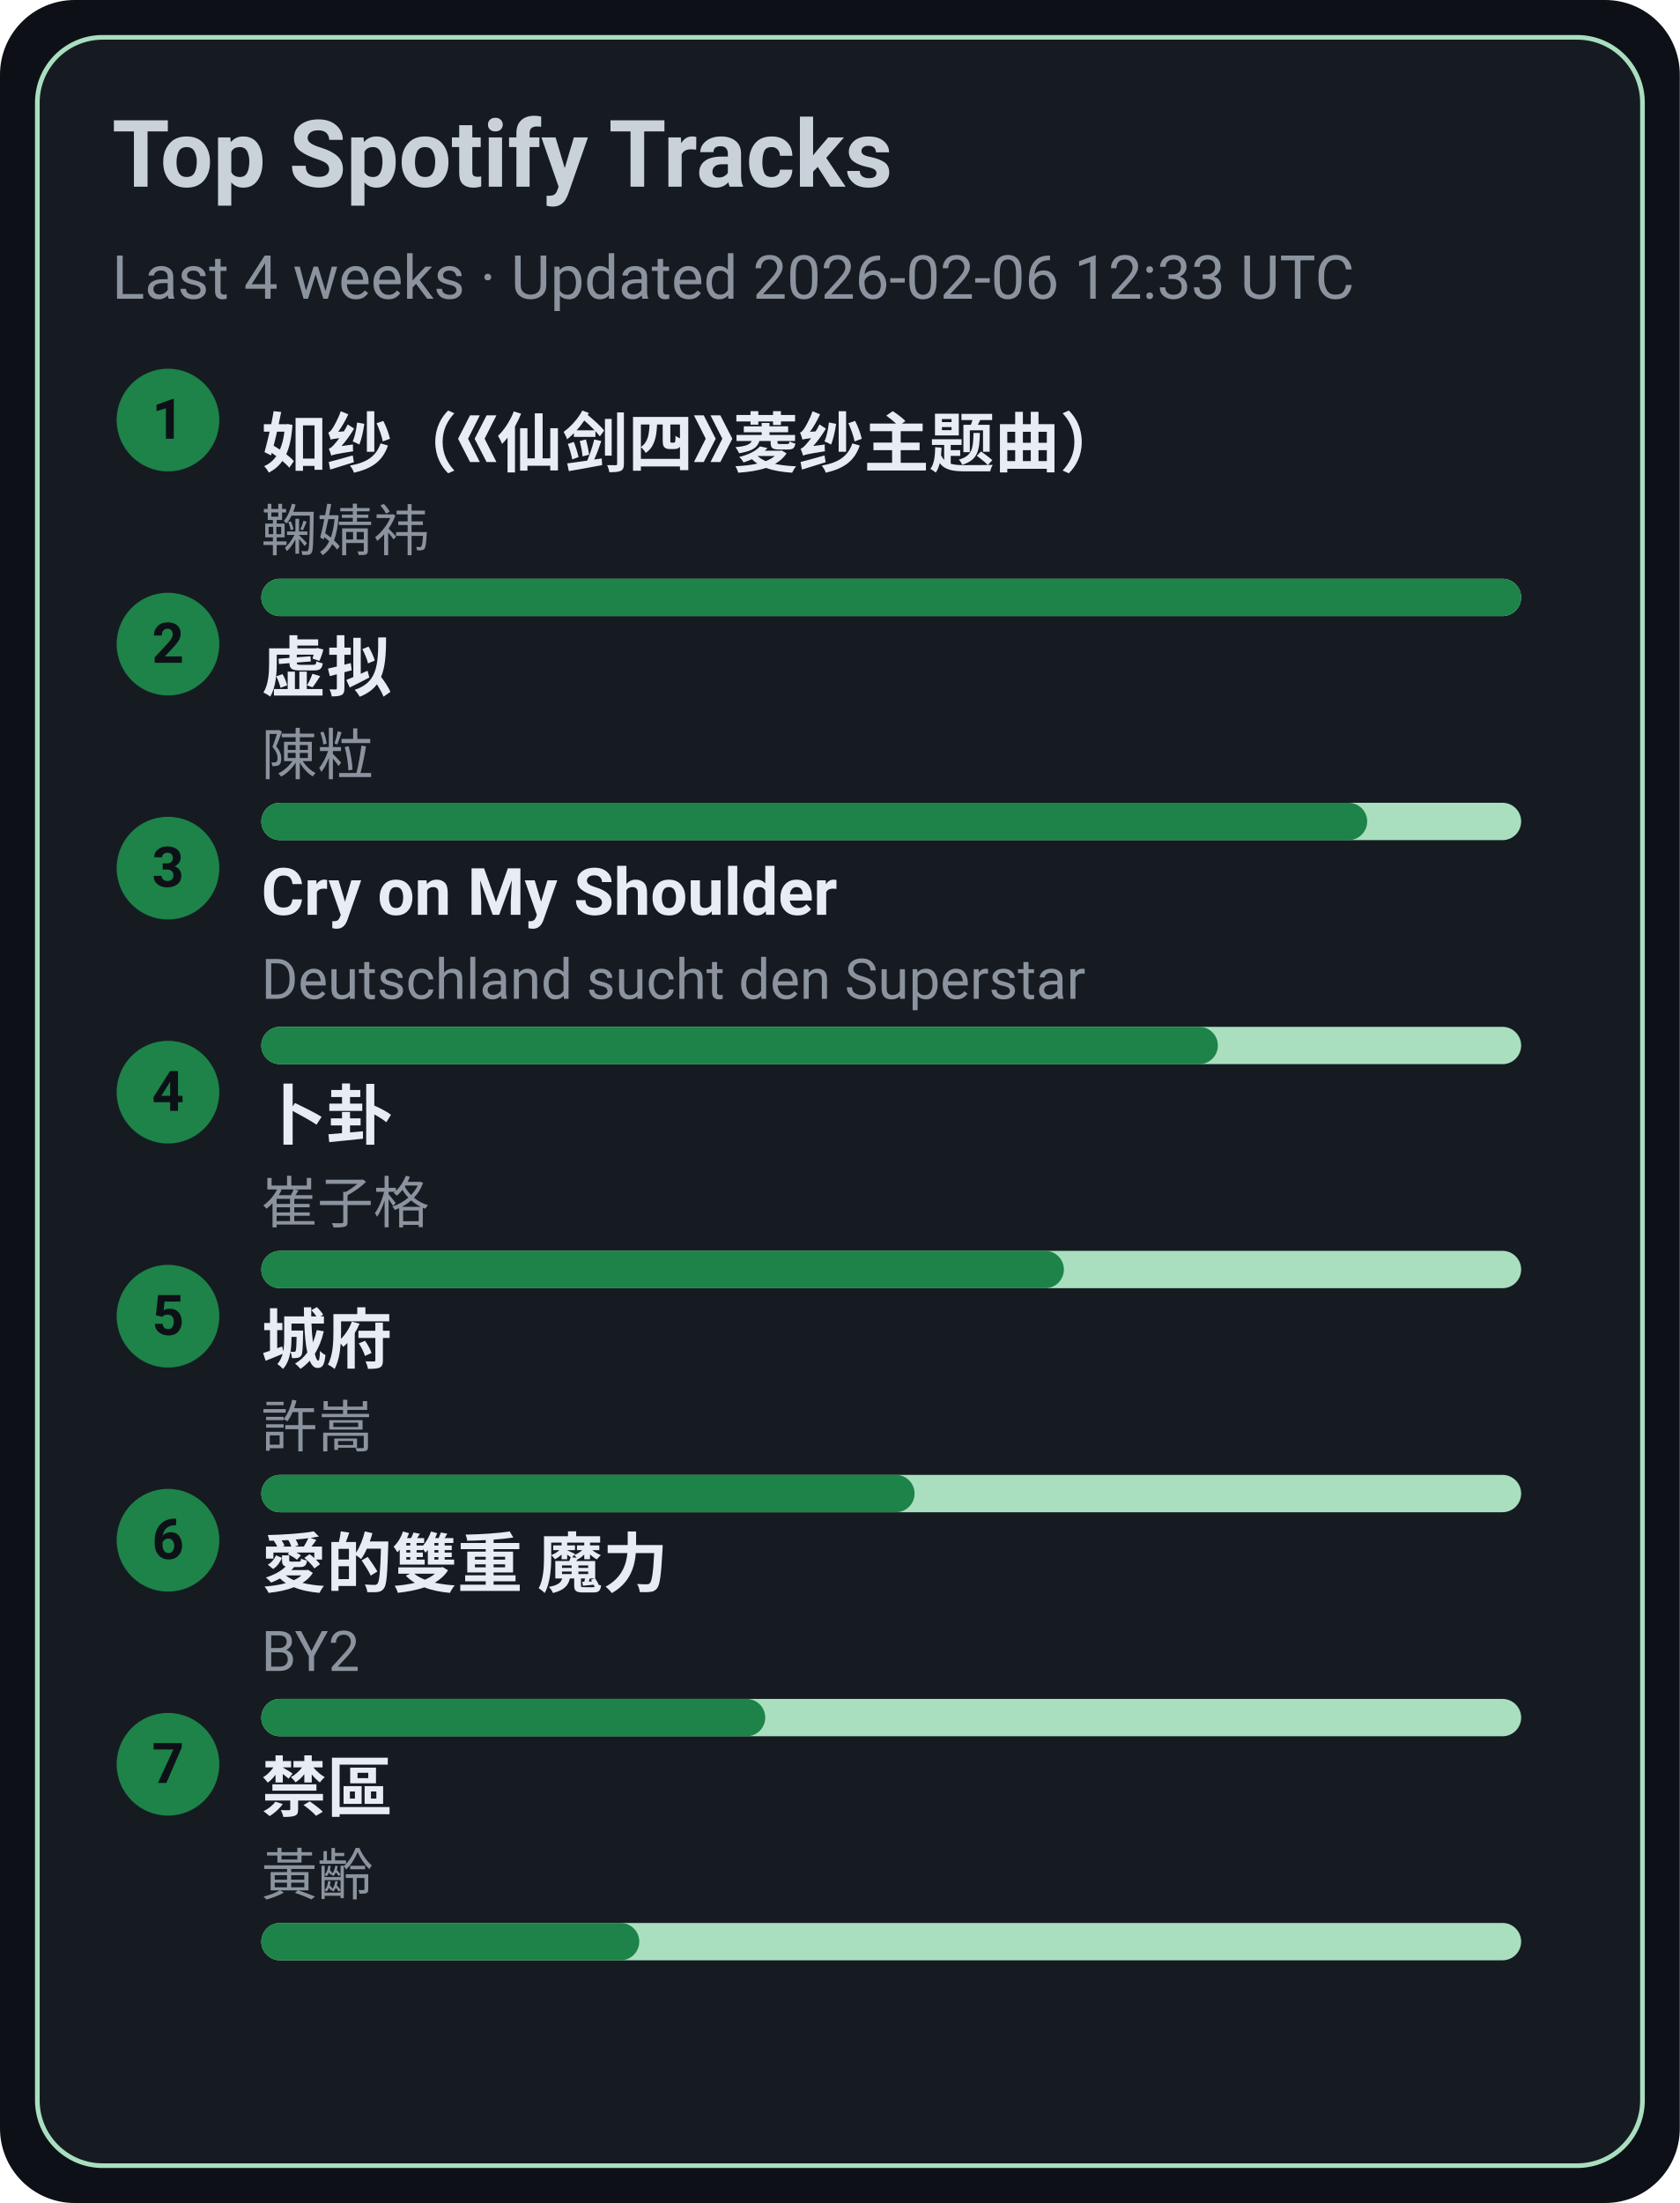
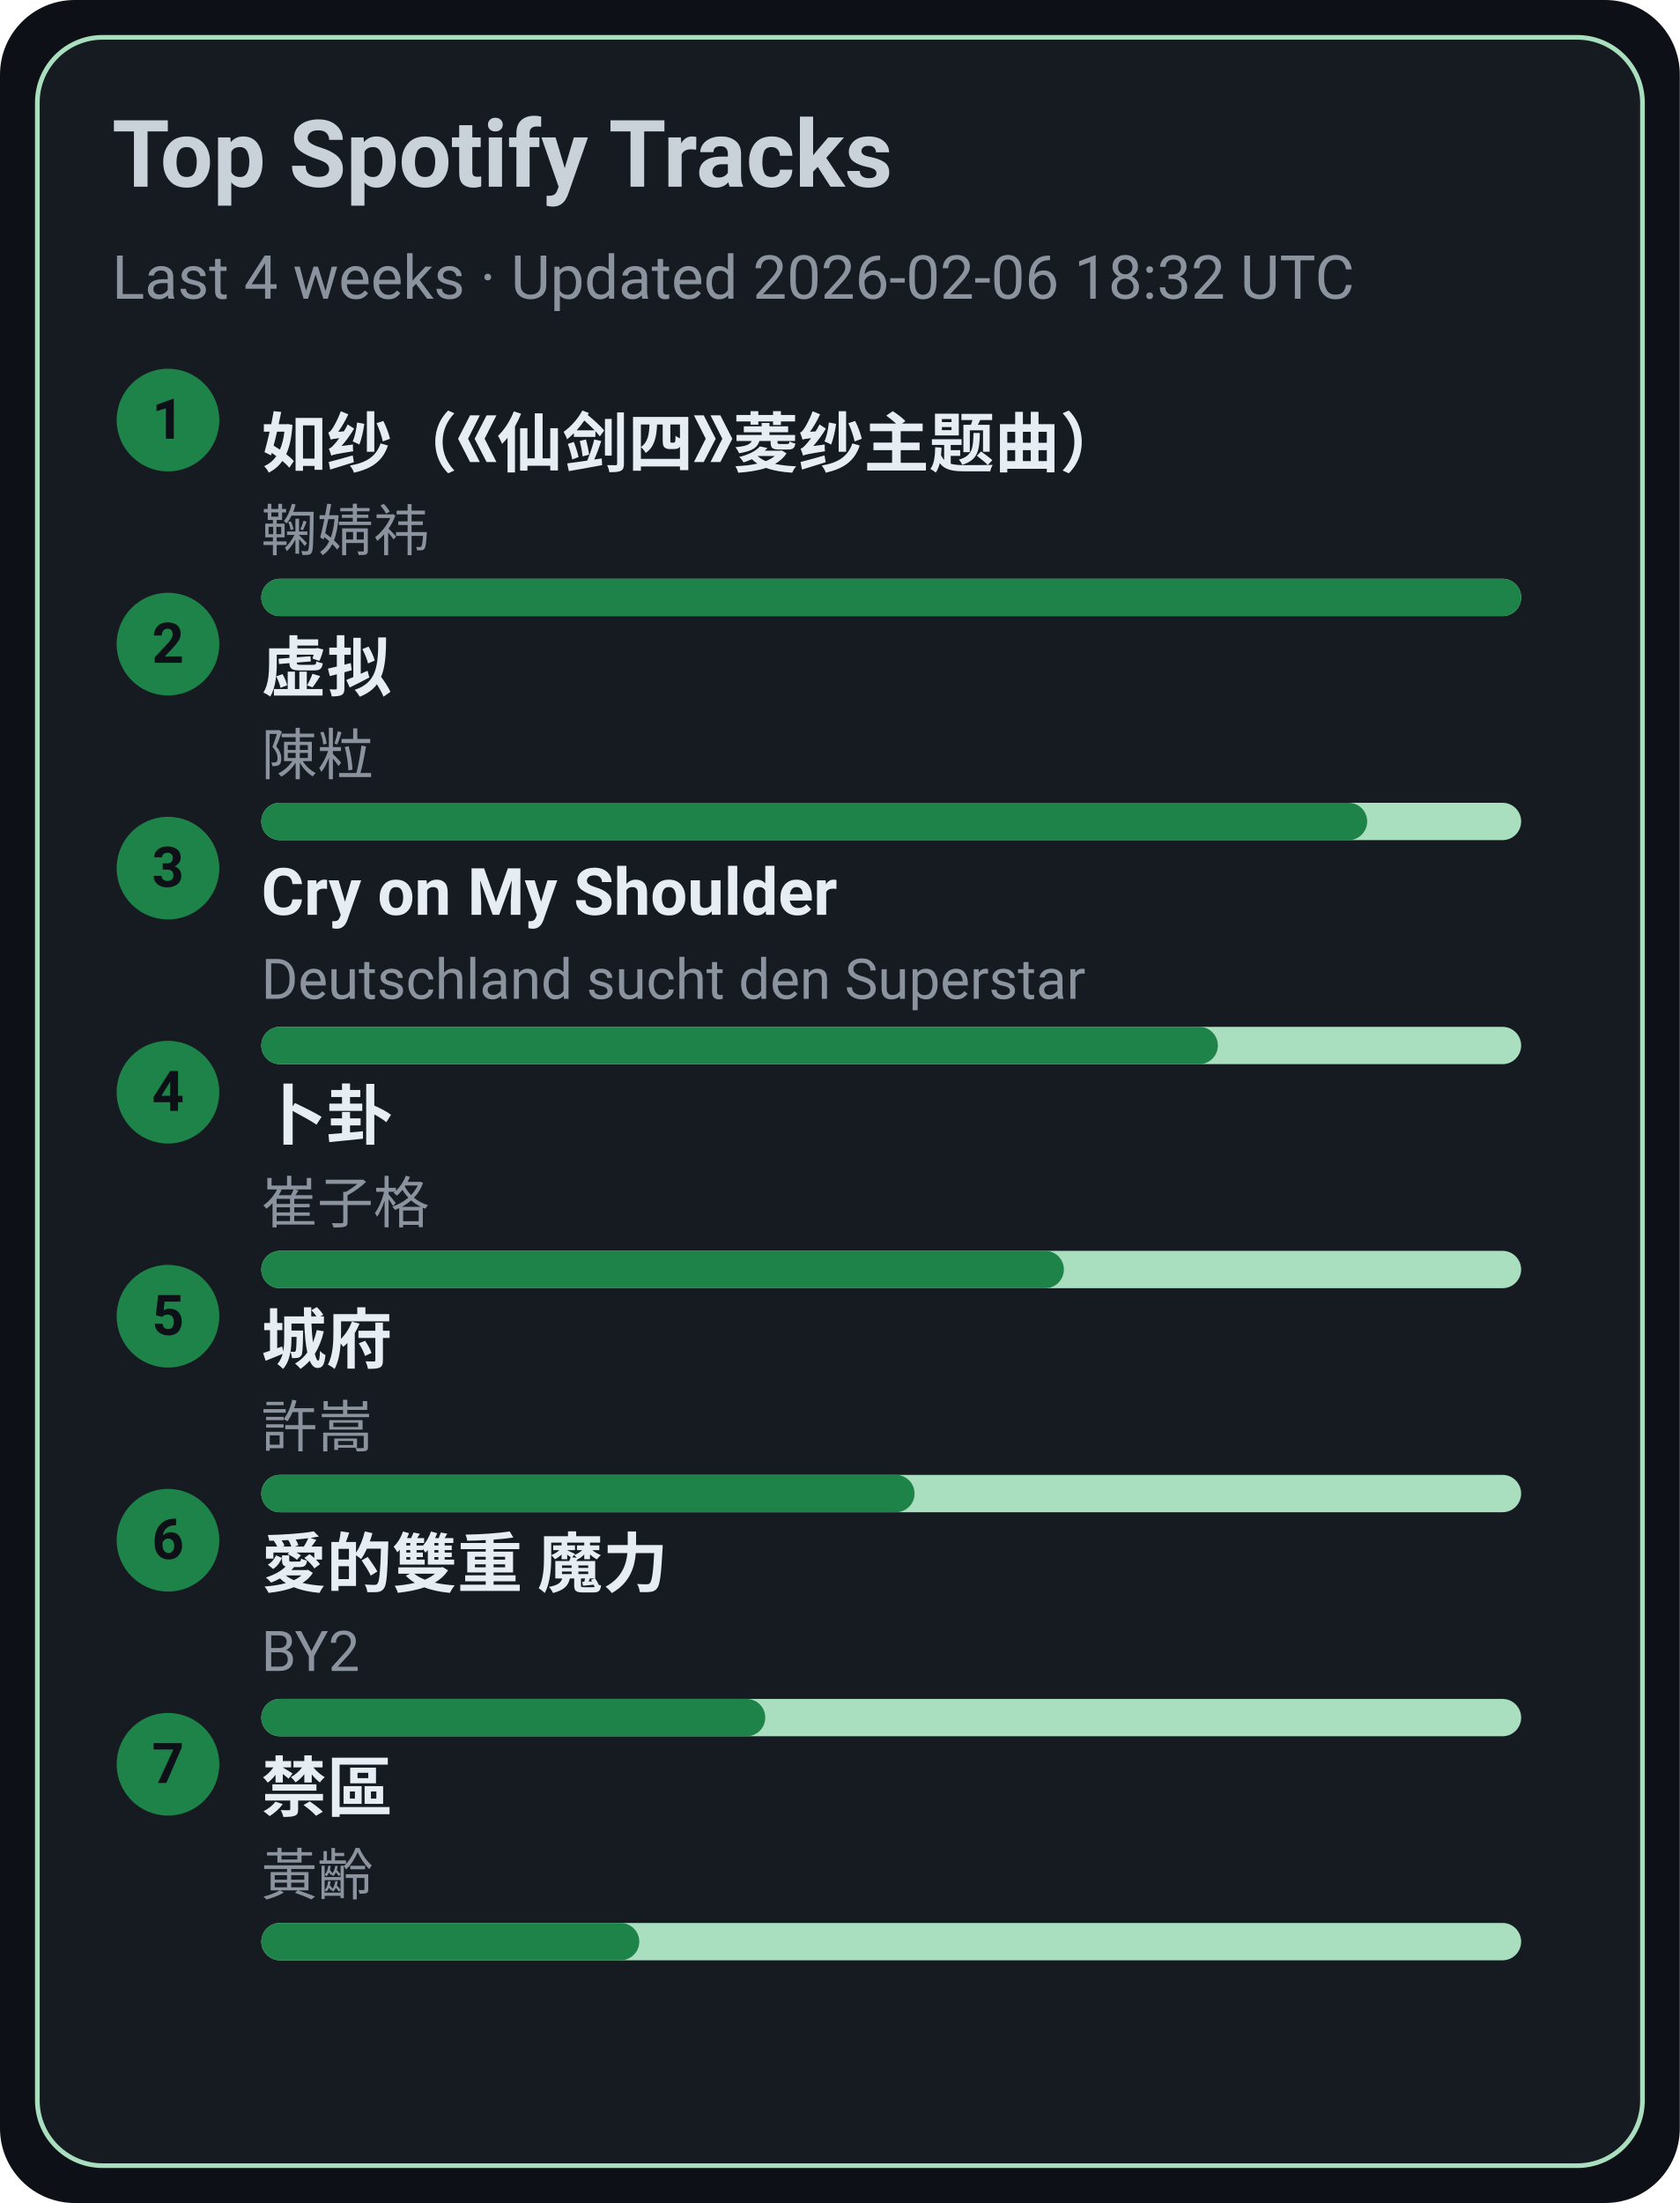
<svg xmlns="http://www.w3.org/2000/svg" width="360" height="472" viewBox="0 0 360 472">
  <style>text{font-family:-apple-system,BlinkMacSystemFont,Segoe UI,Roboto,Ubuntu,Helvetica Neue,Arial,Noto Sans,sans-serif}</style>
  <rect width="360" height="472" rx="16" fill="#0d1117" />
  <rect x="8" y="8" width="344" height="456" rx="14" fill="#161b22" stroke="#A9DFBF" />
  <text x="24" y="40" font-size="20" fill="#c9d1d9" font-weight="600">Top Spotify Tracks</text>
-   <text x="24" y="64" font-size="13" fill="#8b949e">Last 4 weeks · Updated 2026-02-06 12:33 UTC</text>
+   <text x="24" y="64" font-size="13" fill="#8b949e">Last 4 weeks · Updated 2026-02-06 18:32 UTC</text>
  <circle cx="36" cy="90" r="11" fill="#1D8348" />
  <text x="36" y="94" text-anchor="middle" font-size="12" fill="#0d1117" font-weight="700">1</text>
  <a href="https://open.spotify.com/track/69FUNgvEVkNbHq43lgvdme" target="_blank" rel="noopener noreferrer">
    <text x="56" y="100" font-size="14" fill="#e6edf3" font-weight="600">如纱（《仙剑四》菱纱主题曲）</text>
  </a>
  <text x="56" y="118" font-size="12" fill="#8b949e">鞠婧祎</text>
  <rect x="56" y="124" width="270" height="8" rx="4" fill="#A9DFBF" />
  <rect x="56" y="124" width="270" height="8" rx="4" fill="#1D8348" />
  <circle cx="36" cy="138" r="11" fill="#1D8348" />
  <text x="36" y="142" text-anchor="middle" font-size="12" fill="#0d1117" font-weight="700">2</text>
  <a href="https://open.spotify.com/track/5l9sg05BhpfsdLfRvjGsAf" target="_blank" rel="noopener noreferrer">
    <text x="56" y="148" font-size="14" fill="#e6edf3" font-weight="600">虚拟</text>
  </a>
  <text x="56" y="166" font-size="12" fill="#8b949e">陳粒</text>
  <rect x="56" y="172" width="270" height="8" rx="4" fill="#A9DFBF" />
  <rect x="56" y="172" width="237" height="8" rx="4" fill="#1D8348" />
  <circle cx="36" cy="186" r="11" fill="#1D8348" />
  <text x="36" y="190" text-anchor="middle" font-size="12" fill="#0d1117" font-weight="700">3</text>
  <a href="https://open.spotify.com/track/6usmG2MoD0C0Lc2pNgCVWV" target="_blank" rel="noopener noreferrer">
    <text x="56" y="196" font-size="14" fill="#e6edf3" font-weight="600">Cry on My Shoulder</text>
  </a>
  <text x="56" y="214" font-size="12" fill="#8b949e">Deutschland sucht den Superstar</text>
  <rect x="56" y="220" width="270" height="8" rx="4" fill="#A9DFBF" />
  <rect x="56" y="220" width="205" height="8" rx="4" fill="#1D8348" />
  <circle cx="36" cy="234" r="11" fill="#1D8348" />
  <text x="36" y="238" text-anchor="middle" font-size="12" fill="#0d1117" font-weight="700">4</text>
  <a href="https://open.spotify.com/track/4ToeYifpQaikbYa7krOD6s" target="_blank" rel="noopener noreferrer">
    <text x="56" y="244" font-size="14" fill="#e6edf3" font-weight="600">卜卦</text>
  </a>
  <text x="56" y="262" font-size="12" fill="#8b949e">崔子格</text>
  <rect x="56" y="268" width="270" height="8" rx="4" fill="#A9DFBF" />
  <rect x="56" y="268" width="172" height="8" rx="4" fill="#1D8348" />
  <circle cx="36" cy="282" r="11" fill="#1D8348" />
  <text x="36" y="286" text-anchor="middle" font-size="12" fill="#0d1117" font-weight="700">5</text>
  <a href="https://open.spotify.com/track/4AmlSf7hye0QVpnHCcEoEw" target="_blank" rel="noopener noreferrer">
    <text x="56" y="292" font-size="14" fill="#e6edf3" font-weight="600">城府</text>
  </a>
  <text x="56" y="310" font-size="12" fill="#8b949e">許嵩</text>
  <rect x="56" y="316" width="270" height="8" rx="4" fill="#A9DFBF" />
  <rect x="56" y="316" width="140" height="8" rx="4" fill="#1D8348" />
  <circle cx="36" cy="330" r="11" fill="#1D8348" />
  <text x="36" y="334" text-anchor="middle" font-size="12" fill="#0d1117" font-weight="700">6</text>
  <a href="https://open.spotify.com/track/0yYmS4k3R0TTdDhvOBxRVp" target="_blank" rel="noopener noreferrer">
    <text x="56" y="340" font-size="14" fill="#e6edf3" font-weight="600">愛的雙重 魔力</text>
  </a>
  <text x="56" y="358" font-size="12" fill="#8b949e">BY2</text>
  <rect x="56" y="364" width="270" height="8" rx="4" fill="#A9DFBF" />
  <rect x="56" y="364" width="108" height="8" rx="4" fill="#1D8348" />
  <circle cx="36" cy="378" r="11" fill="#1D8348" />
  <text x="36" y="382" text-anchor="middle" font-size="12" fill="#0d1117" font-weight="700">7</text>
  <a href="https://open.spotify.com/track/5HAMeMgu9hGL5a8ZwNz6cp" target="_blank" rel="noopener noreferrer">
    <text x="56" y="388" font-size="14" fill="#e6edf3" font-weight="600">禁區</text>
  </a>
  <text x="56" y="406" font-size="12" fill="#8b949e">黃齡</text>
  <rect x="56" y="412" width="270" height="8" rx="4" fill="#A9DFBF" />
  <rect x="56" y="412" width="81" height="8" rx="4" fill="#1D8348" />
</svg>
